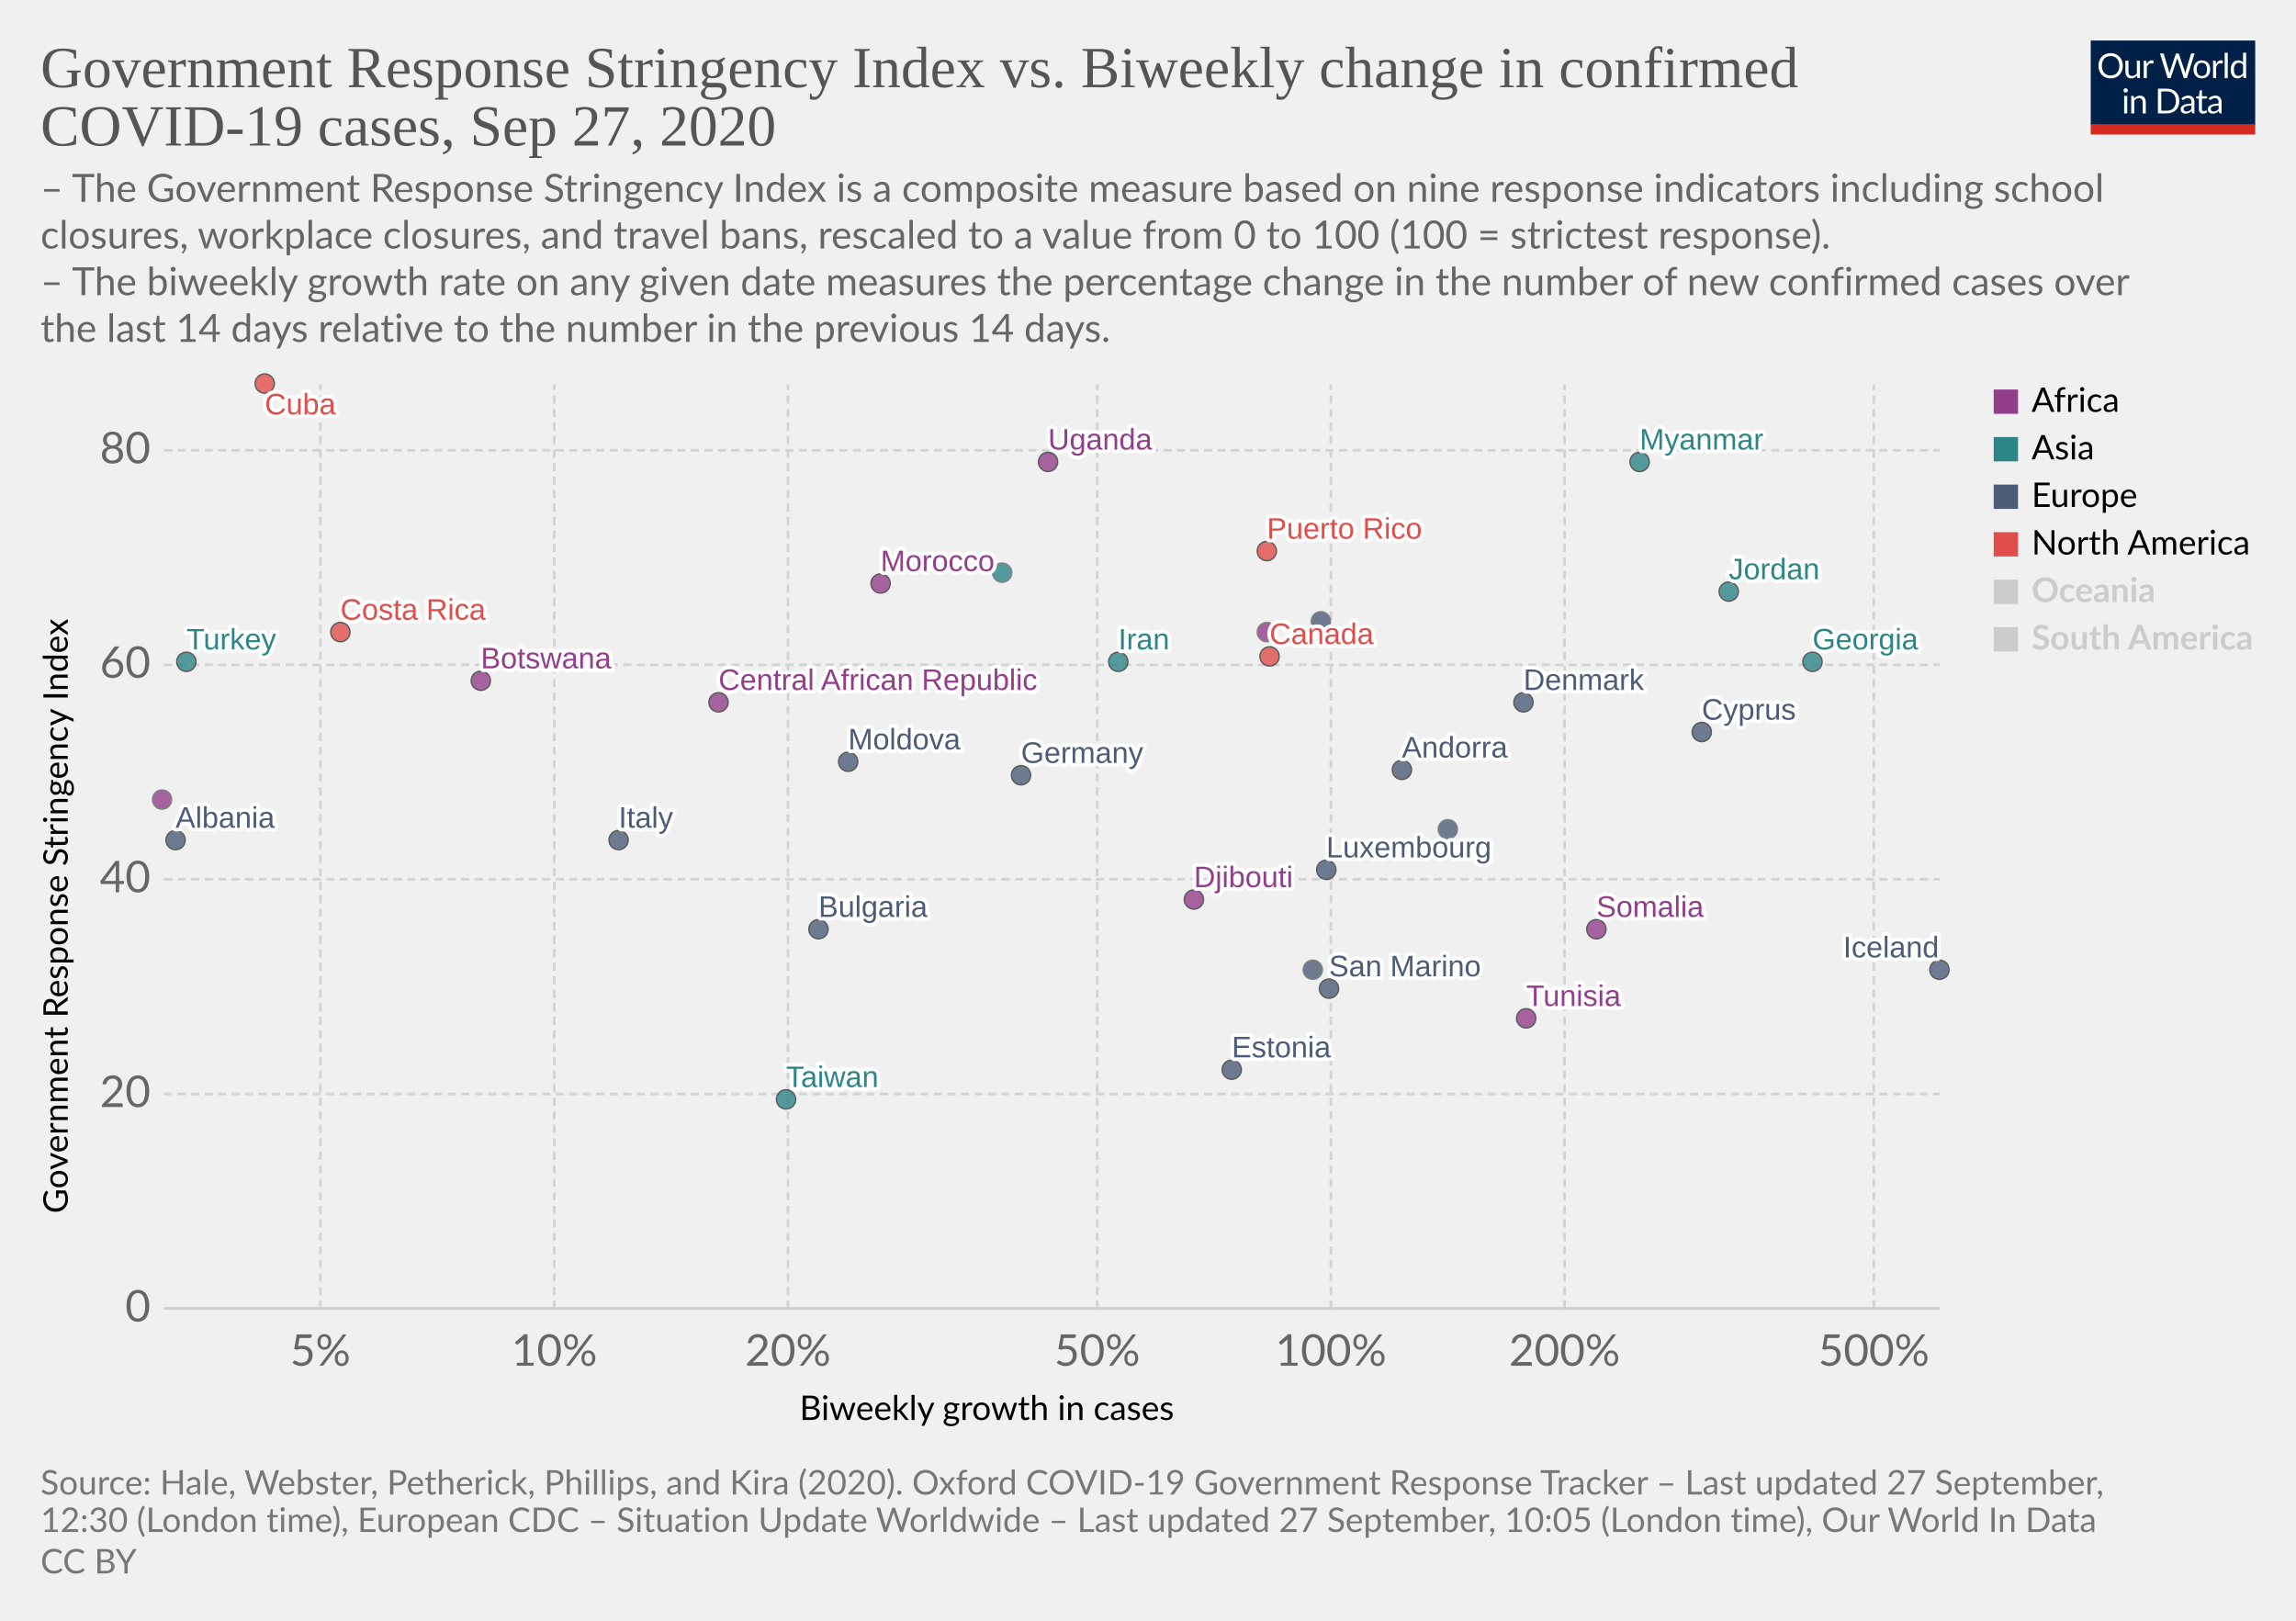
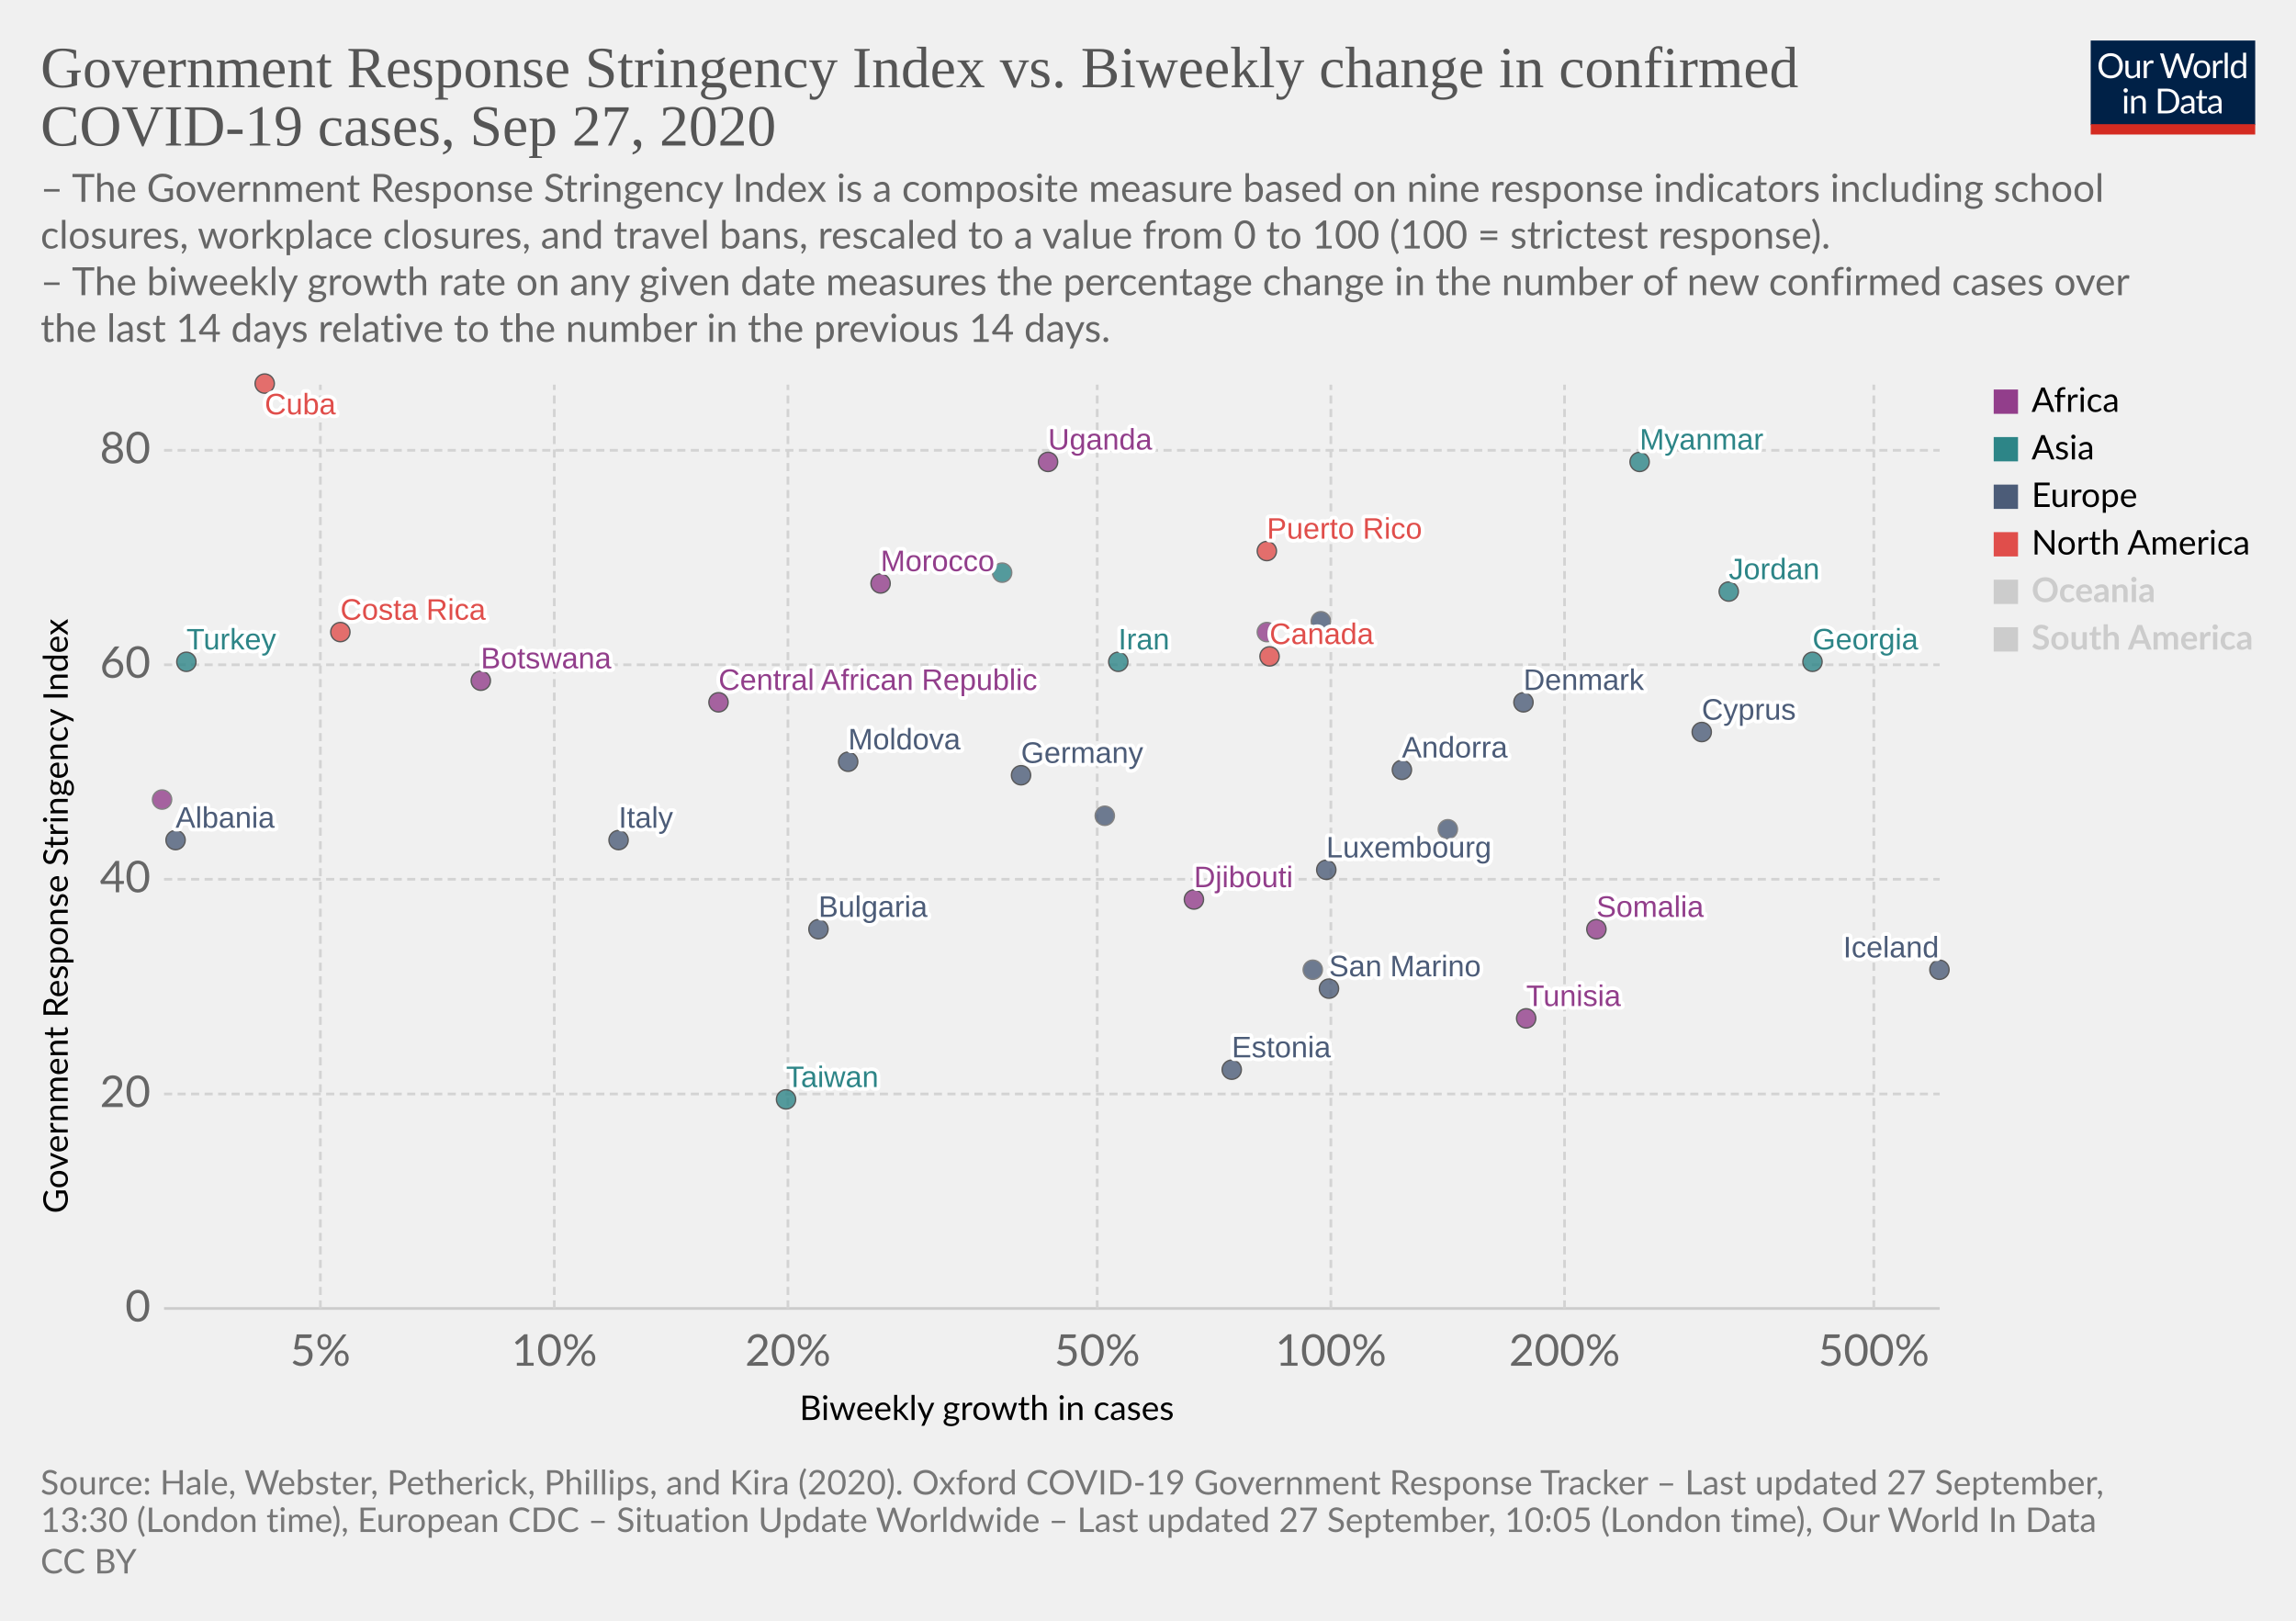
<svg xmlns="http://www.w3.org/2000/svg" version="1.1" style="background-color:#fff;-webkit-font-smoothing:antialiased" width="850" height="600" viewBox="0 0 850 600" font-family="Lato,'Helvetica Neue',Helvetica,Arial,sans-serif" font-size="18" text-rendering="optimizeLegibility">
  <g class="HeaderView">
    <g transform="matrix(.29 0 0 .29 774 15)">
      <svg width="210" height="120" viewBox="0 0 210 120" fill="none">
        <g clip-path="url(#clip0)">
          <path d="M0 0h210v107.89H0V0z" fill="#002147" />
          <path d="M40.98 32.25c0 2.36-.38 4.53-1.12 6.51a14.26 14.26 0 01-8.1 8.4c-1.9.78-4.02 1.17-6.34 1.17a16.6 16.6 0 01-6.33-1.17 14.31 14.31 0 01-8.08-8.4 18.29 18.29 0 01-1.12-6.51c0-2.36.38-4.53 1.12-6.5a14.32 14.32 0 018.07-8.44c1.92-.8 4.03-1.19 6.34-1.19 2.32 0 4.43.4 6.34 1.19 1.92.8 3.56 1.9 4.93 3.34a14.87 14.87 0 013.17 5.1 18.1 18.1 0 011.12 6.5zm-4.38 0c0-1.94-.26-3.68-.8-5.22a10.91 10.91 0 00-2.24-3.89 9.68 9.68 0 00-3.52-2.46 11.95 11.95 0 00-4.62-.86c-1.68 0-3.21.28-4.6.86a9.88 9.88 0 00-3.54 2.46 10.91 10.91 0 00-2.24 3.9c-.53 1.53-.8 3.27-.8 5.2 0 1.94.27 3.68.8 5.22a11.17 11.17 0 002.24 3.9 10.01 10.01 0 003.55 2.44c1.38.56 2.9.83 4.6.83 1.7 0 3.24-.27 4.61-.83a9.8 9.8 0 003.52-2.44 11.17 11.17 0 002.25-3.9c.53-1.54.8-3.28.8-5.21zm26.22-6.54V48H60.5c-.56 0-.9-.27-1.05-.81l-.31-2.4a12.45 12.45 0 01-3.26 2.6c-1.2.64-2.58.96-4.13.96-1.22 0-2.3-.2-3.24-.6a6.52 6.52 0 01-2.33-1.7 7.37 7.37 0 01-1.43-2.67c-.3-1.04-.46-2.2-.46-3.45V25.7h3.91v14.22c0 1.68.38 2.99 1.15 3.91.77.93 1.96 1.39 3.54 1.39 1.16 0 2.24-.27 3.23-.82a10.42 10.42 0 002.8-2.28V25.7h3.91zm8.61 4.47a9.94 9.94 0 012.6-3.56 5.64 5.64 0 013.76-1.3c.47 0 .92.05 1.34.15.44.1.83.27 1.17.49l-.3 2.92c-.09.37-.3.55-.66.55-.2 0-.5-.04-.9-.13a6.21 6.21 0 00-3.24.18c-.54.2-1.03.5-1.47.92-.42.4-.81.9-1.17 1.5-.33.58-.64 1.26-.92 2.02V48H67.7V25.71h2.25c.42 0 .72.08.88.25.16.16.27.44.33.83l.26 3.39zm61.16-13.7L122.75 48h-3.82l-7.99-24.05a21.95 21.95 0 01-.42-1.58 38.36 38.36 0 01-.44 1.58L102.05 48h-3.83L88.4 16.47h3.54c.38 0 .7.1.95.29.26.2.43.43.5.73l6.52 21.9c.1.4.2.83.28 1.28.1.46.2.94.29 1.46l.3-1.46c.12-.47.25-.9.38-1.27l7.41-21.91c.1-.25.26-.48.51-.69.27-.22.58-.33.95-.33h1.23c.38 0 .69.1.92.29.24.2.41.43.53.73l7.4 21.9a28.4 28.4 0 01.68 2.62 29.52 29.52 0 01.52-2.61l6.54-21.91c.07-.27.23-.5.48-.7.27-.21.58-.32.95-.32h3.32zm9.35 8.88c1.63 0 3.1.27 4.4.82a9.43 9.43 0 015.46 5.94c.5 1.4.74 2.98.74 4.73 0 1.76-.25 3.34-.74 4.75a9.43 9.43 0 01-5.46 5.92c-1.3.52-2.77.79-4.4.79-1.64 0-3.12-.27-4.44-.8a9.42 9.42 0 01-3.35-2.3c-.92-1-1.63-2.2-2.13-3.61-.49-1.41-.73-3-.73-4.75s.24-3.33.73-4.73c.5-1.43 1.2-2.64 2.13-3.63a9.4 9.4 0 013.35-2.31c1.32-.55 2.8-.82 4.44-.82zm0 19.89c2.2 0 3.84-.73 4.93-2.2 1.08-1.48 1.63-3.54 1.63-6.18 0-2.66-.55-4.72-1.63-6.2-1.09-1.49-2.73-2.23-4.93-2.23-1.12 0-2.09.2-2.93.57a5.7 5.7 0 00-2.06 1.65 7.5 7.5 0 00-1.24 2.67c-.26 1.04-.4 2.22-.4 3.54 0 2.64.55 4.7 1.64 6.18 1.1 1.47 2.76 2.2 4.99 2.2zm17.97-15.07a9.94 9.94 0 012.6-3.56 5.64 5.64 0 013.76-1.3c.47 0 .91.05 1.34.15.44.1.83.27 1.16.49l-.28 2.92c-.09.37-.31.55-.66.55-.2 0-.5-.04-.9-.13a6.2 6.2 0 00-3.24.18c-.54.2-1.03.5-1.47.92-.43.4-.82.9-1.17 1.5a13.1 13.1 0 00-.92 2.02V48h-3.94V25.71h2.24c.43 0 .72.08.88.25.17.16.28.44.33.83l.27 3.39zm15.04-14.59V48h-3.92V15.6h3.92zm19.55 15.43a6.22 6.22 0 00-2.38-2.05 6.7 6.7 0 00-2.86-.6c-2.07 0-3.66.75-4.77 2.23-1.12 1.48-1.68 3.6-1.68 6.33 0 1.46.13 2.7.38 3.74a7.29 7.29 0 001.1 2.56 4.35 4.35 0 001.78 1.45c.7.3 1.5.46 2.4.46 1.29 0 2.41-.3 3.36-.88a9.6 9.6 0 002.67-2.49V31.02zm3.91-15.43V48h-2.33c-.56 0-.9-.27-1.06-.81l-.35-2.71a12.13 12.13 0 01-3.25 2.77 8.28 8.28 0 01-4.23 1.06 7.31 7.31 0 01-6.14-2.9c-.73-.96-1.3-2.15-1.69-3.57a18.35 18.35 0 01.07-9.48 11.29 11.29 0 011.89-3.7 8.7 8.7 0 017.06-3.34 7.96 7.96 0 016.12 2.62V15.59h3.91zM46.61 70.71V93H42.7V70.71h3.91zm.84-7c0 .39-.08.75-.24 1.09a2.81 2.81 0 01-1.52 1.47 2.67 2.67 0 01-2.16 0 2.9 2.9 0 01-1.45-1.47 2.67 2.67 0 010-2.16c.15-.35.35-.65.6-.9.25-.27.53-.47.85-.62a2.67 2.67 0 012.16 0c.35.15.65.35.9.62.27.25.47.55.62.9.16.34.24.7.24 1.08zm7.97 10.24c.49-.54 1-1.04 1.54-1.48a9.85 9.85 0 013.66-1.84 8.96 8.96 0 015.43.35c.94.4 1.72.97 2.33 1.71a7.36 7.36 0 011.43 2.67c.32 1.04.49 2.19.49 3.45V93h-3.94V78.81c0-1.69-.4-3-1.17-3.92-.76-.93-1.93-1.4-3.5-1.4a6.6 6.6 0 00-3.25.83c-1 .56-1.92 1.31-2.77 2.27V93h-3.94V70.71h2.35c.56 0 .9.28 1.04.82l.3 2.42zm57.7 3.3c0 2.36-.37 4.5-1.11 6.44a14.3 14.3 0 01-3.17 4.98 14.1 14.1 0 01-4.93 3.2c-1.9.76-4.02 1.13-6.33 1.13H85.8V61.47h11.77c2.31 0 4.42.39 6.33 1.15a13.8 13.8 0 018.1 8.18 17.75 17.75 0 011.12 6.45zm-4.37 0c0-1.94-.26-3.67-.8-5.2a10.94 10.94 0 00-2.23-3.87 9.57 9.57 0 00-3.53-2.42 12.23 12.23 0 00-4.61-.83h-7.5v24.62h7.5c1.7 0 3.24-.28 4.61-.84a9.7 9.7 0 003.53-2.4 10.94 10.94 0 002.24-3.87c.53-1.53.8-3.26.8-5.2zm19.8 5.72c-1.8.06-3.34.2-4.62.44-1.26.22-2.3.51-3.1.88-.8.36-1.37.8-1.74 1.3-.35.5-.53 1.05-.53 1.67 0 .58.1 1.1.3 1.52a3 3 0 00.76 1.05c.34.27.73.46 1.17.6.45.11.94.17 1.45.17a7.28 7.28 0 003.5-.81 11.95 11.95 0 002.82-2.2v-4.62zm-12.65-9.11a12.73 12.73 0 013.98-2.66c1.43-.59 3-.88 4.73-.88 1.25 0 2.36.2 3.33.61a6.81 6.81 0 013.94 4.38c.33 1.04.5 2.19.5 3.43V93h-1.74a1.8 1.8 0 01-.88-.18c-.2-.13-.36-.38-.48-.74l-.44-2.12c-.59.55-1.16 1.03-1.72 1.46a9.48 9.48 0 01-3.74 1.7c-.69.15-1.46.23-2.3.23-.87 0-1.69-.12-2.45-.35a5.34 5.34 0 01-3.34-2.93 6.64 6.64 0 01-.49-2.64c0-.88.25-1.72.73-2.53a6.33 6.33 0 012.35-2.17c1.09-.63 2.5-1.15 4.25-1.54 1.75-.41 3.89-.65 6.42-.7v-1.75c0-1.73-.37-3.03-1.12-3.91-.75-.9-1.84-1.34-3.28-1.34-.97 0-1.78.12-2.44.37-.64.23-1.2.5-1.7.81l-1.23.82c-.33.23-.67.35-1 .35-.27 0-.5-.07-.69-.2a2.1 2.1 0 01-.48-.53l-.7-1.25zm27.67 19.5c-1.76 0-3.12-.5-4.07-1.48-.94-.98-1.41-2.4-1.41-4.25V74h-2.68a.9.9 0 01-.6-.2c-.16-.14-.24-.36-.24-.66v-1.56l3.65-.46.9-6.89a.9.9 0 01.29-.52.88.88 0 01.62-.22H142v7.67h6.44V74H142v13.38c0 .94.22 1.63.68 2.09.45.45 1.04.68 1.76.68a3.21 3.21 0 001.85-.53l.55-.35c.16-.12.3-.18.41-.18.2 0 .4.13.55.38l1.15 1.87a7.45 7.45 0 01-2.44 1.5c-.96.35-1.94.52-2.95.52zm19.68-10.4c-1.8.07-3.34.21-4.62.45-1.26.22-2.3.51-3.1.88-.8.36-1.37.8-1.74 1.3-.35.5-.53 1.05-.53 1.67 0 .58.1 1.1.3 1.52.18.42.44.77.76 1.05.34.27.73.46 1.17.6.45.11.94.17 1.45.17a7.3 7.3 0 003.5-.81 12.04 12.04 0 002.82-2.2v-4.62zm-12.65-9.1a12.72 12.72 0 013.99-2.66c1.42-.59 3-.88 4.72-.88 1.25 0 2.36.2 3.33.61a6.81 6.81 0 013.94 4.38c.33 1.04.5 2.19.5 3.43V93h-1.74a1.8 1.8 0 01-.88-.18c-.2-.13-.36-.38-.48-.74l-.44-2.12c-.59.55-1.16 1.03-1.72 1.46a9.48 9.48 0 01-3.74 1.7c-.69.15-1.46.23-2.3.23-.87 0-1.69-.12-2.45-.35a5.33 5.33 0 01-3.34-2.93 6.62 6.62 0 01-.49-2.64c0-.88.25-1.72.73-2.53a6.33 6.33 0 012.35-2.17c1.09-.63 2.5-1.15 4.25-1.54a31.2 31.2 0 016.42-.7v-1.75c0-1.73-.37-3.03-1.12-3.91-.75-.9-1.84-1.34-3.28-1.34-.97 0-1.78.12-2.44.37-.64.23-1.2.5-1.7.81-.46.3-.87.57-1.22.82-.34.23-.68.35-1.02.35-.26 0-.49-.07-.68-.2a1.88 1.88 0 01-.48-.53l-.7-1.25z" fill="#fff" />
          <path fill="#D42B21" d="M0 106.79h210V120H0z" />
        </g>
        <defs>
          <clipPath id="clip0">
            <path fill="#fff" d="M0 0h210v120H0z" />
          </clipPath>
        </defs>
      </svg>
    </g>
    <a href="https://ourworldindata.org/grapher/government-response-stringency-index-vs-biweekly-change-in-confirmed-covid-19-cases?time=latest" target="_blank" font-family="&quot;Playfair Display&quot;,Georgia,&quot;Times New Roman&quot;,serif">
      <text font-size="21.6" x="15" y="32.3" fill="#555">
        <tspan x="15" y="32.28">Government Response Stringency Index vs. Biweekly change in confirmed</tspan>
        <tspan x="15" y="53.88">COVID-19 cases, Sep 27, 2020</tspan>
      </text>
    </a>
    <text font-size="14.4" x="15" y="74.7" fill="#666">
      <tspan x="15" y="74.72">– The Government Response Stringency Index is a composite measure based on nine response indicators including school</tspan>
      <tspan x="15" y="92">closures, workplace closures, and travel bans, rescaled to a value from 0 to 100 (100 = strictest response).</tspan>
      <tspan x="15" y="109.28"> – The biweekly growth rate on any given date measures the percentage change in the number of new confirmed cases over</tspan>
      <tspan x="15" y="126.56">the last 14 days relative to the number in the previous 14 days.</tspan>
    </text>
  </g>
  <g class="ScatterPlot">
    <g class="DualAxisView">
      <g class="HorizontalAxis">
        <text font-size="12.6" x="296" y="525.7">
          <tspan x="295.99" y="525.68">Biweekly growth in cases</tspan>
        </text>
        <text x="118.6" y="505.6" fill="#666" text-anchor="middle" font-size="16.2">5%</text>
        <text x="205.2" y="505.6" fill="#666" text-anchor="middle" font-size="16.2">10%</text>
        <text x="291.7" y="505.6" fill="#666" text-anchor="middle" font-size="16.2">20%</text>
        <text x="406.2" y="505.6" fill="#666" text-anchor="middle" font-size="16.2">50%</text>
        <text x="492.7" y="505.6" fill="#666" text-anchor="middle" font-size="16.2">100%</text>
        <text x="579.2" y="505.6" fill="#666" text-anchor="middle" font-size="16.2">200%</text>
        <text x="693.7" y="505.6" fill="#666" text-anchor="middle" font-size="16.2">500%</text>
      </g>
      <g class="VerticalAxis">
        <text font-size="12.6" x="-449.2" y="25.1" transform="rotate(-90)">
          <tspan x="-449.2" y="25.08">Government Response Stringency Index</tspan>
        </text>
        <text x="55.74" y="484.4" fill="#666" dominant-baseline="middle" text-anchor="end" font-size="16.2">0</text>
        <text x="55.74" y="405" fill="#666" dominant-baseline="middle" text-anchor="end" font-size="16.2">20</text>
        <text x="55.74" y="325.5" fill="#666" dominant-baseline="middle" text-anchor="end" font-size="16.2">40</text>
        <text x="55.74" y="246.1" fill="#666" dominant-baseline="middle" text-anchor="end" font-size="16.2">60</text>
        <text x="55.74" y="166.7" fill="#666" dominant-baseline="middle" text-anchor="end" font-size="16.2">80</text>
      </g>
      <g class="AxisGridLines horizontalLines">
        <path stroke="#ccc" d="M60.74 484.4h657.35" />
        <path stroke="#d3d3d3" stroke-dasharray="3,2" d="M60.74 405h657.35M60.74 325.5h657.35M60.74 246.1h657.35M60.74 166.7h657.35" />
      </g>
      <g class="AxisGridLines verticalLines" stroke="#d3d3d3" stroke-dasharray="3,2">
        <path d="M118.6 484.4v-342M205.2 484.4v-342M291.7 484.4v-342M406.2 484.4v-342M492.7 484.4v-342M579.2 484.4v-342M693.7 484.4v-342" />
      </g>
    </g>
    <g class="PointsWithLabels clickable" clip-path="url(#a)" font-family="Arial, sans-serif">
      <path fill="rgba(255,255,255,0)" d="M60.74 142.4h657.35v342H60.74z" />
      <defs>
        <clipPath id="a">
          <path d="M50.74 132.4h677.35v362H50.74z" />
        </clipPath>
      </defs>
      <g class="key-Bulgaria_0">
        <circle cx="303" cy="344" r="3.57" fill="#4C5C78" opacity=".8" stroke="#333" stroke-width=".5" />
      </g>
      <g class="key-Botswana_0">
        <circle cx="178" cy="252" r="3.57" fill="#923E8B" opacity=".8" stroke="#333" stroke-width=".5" />
      </g>
      <g class="key-Canada_0">
        <circle cx="470" cy="243" r="3.57" fill="#E04E4B" opacity=".8" stroke="#333" stroke-width=".5" />
      </g>
      <g class="key-Costa-Rica_0">
        <circle cx="126" cy="234" r="3.57" fill="#E04E4B" opacity=".8" stroke="#333" stroke-width=".5" />
      </g>
      <g class="key-Andorra_0">
        <circle cx="519" cy="285" r="3.57" fill="#4C5C78" opacity=".8" stroke="#333" stroke-width=".5" />
      </g>
      <g class="key-Morocco_0">
        <circle cx="326" cy="216" r="3.57" fill="#923E8B" opacity=".8" stroke="#333" stroke-width=".5" />
      </g>
      <g class="key-Tunisia_0">
        <circle cx="565" cy="377" r="3.57" fill="#923E8B" opacity=".8" stroke="#333" stroke-width=".5" />
      </g>
      <g class="key-Moldova_0">
        <circle cx="314" cy="282" r="3.57" fill="#4C5C78" opacity=".8" stroke="#333" stroke-width=".5" />
      </g>
      <g class="key-Albania_0">
        <circle cx="65" cy="311" r="3.57" fill="#4C5C78" opacity=".8" stroke="#333" stroke-width=".5" />
      </g>
      <g class="key-Cyprus_0">
        <circle cx="630" cy="271" r="3.57" fill="#4C5C78" opacity=".8" stroke="#333" stroke-width=".5" />
      </g>
      <g class="key-Germany_0">
        <circle cx="378" cy="287" r="3.57" fill="#4C5C78" opacity=".8" stroke="#333" stroke-width=".5" />
      </g>
      <g class="key-Denmark_0">
        <circle cx="564" cy="260" r="3.57" fill="#4C5C78" opacity=".8" stroke="#333" stroke-width=".5" />
      </g>
      <g class="key-Estonia_0">
        <circle cx="456" cy="396" r="3.57" fill="#4C5C78" opacity=".8" stroke="#333" stroke-width=".5" />
+       </g>
+       <g class="key-France_0">
+         <circle cx="409" cy="302" r="3.57" fill="#4C5C78" opacity=".8" stroke="#666" stroke-width=".5" />
      </g>
      <g class="key-United-Kingdom_0">
        <circle cx="489" cy="230" r="3.57" fill="#4C5C78" opacity=".8" stroke="#666" stroke-width=".5" />
      </g>
      <g class="key-Georgia_0">
        <circle cx="671" cy="245" r="3.57" fill="#2D8587" opacity=".8" stroke="#333" stroke-width=".5" />
      </g>
      <g class="key-Iran_0">
        <circle cx="414" cy="245" r="3.57" fill="#2D8587" opacity=".8" stroke="#333" stroke-width=".5" />
      </g>
      <g class="key-Iceland_0">
        <circle cx="718" cy="359" r="3.57" fill="#4C5C78" opacity=".8" stroke="#333" stroke-width=".5" />
      </g>
      <g class="key-San-Marino_0">
        <circle cx="492" cy="366" r="3.57" fill="#4C5C78" opacity=".8" stroke="#333" stroke-width=".5" />
      </g>
      <g class="key-Slovakia_0">
        <circle cx="486" cy="359" r="3.57" fill="#4C5C78" opacity=".8" stroke="#666" stroke-width=".5" />
      </g>
      <g class="key-Uganda_0">
        <circle cx="388" cy="171" r="3.57" fill="#923E8B" opacity=".8" stroke="#333" stroke-width=".5" />
      </g>
      <g class="key-Taiwan_0">
        <circle cx="291" cy="407" r="3.57" fill="#2D8587" opacity=".8" stroke="#333" stroke-width=".5" />
      </g>
      <g class="key-Djibouti_0">
        <circle cx="442" cy="333" r="3.57" fill="#923E8B" opacity=".8" stroke="#333" stroke-width=".5" />
      </g>
      <g class="key-Mali_0">
        <circle cx="60" cy="296" r="3.57" fill="#923E8B" opacity=".8" stroke="#666" stroke-width=".5" />
      </g>
      <g class="key-Puerto-Rico_0">
        <circle cx="469" cy="204" r="3.57" fill="#E04E4B" opacity=".8" stroke="#333" stroke-width=".5" />
      </g>
      <g class="key-Italy_0">
        <circle cx="229" cy="311" r="3.57" fill="#4C5C78" opacity=".8" stroke="#333" stroke-width=".5" />
      </g>
      <g class="key-Jordan_0">
        <circle cx="640" cy="219" r="3.57" fill="#2D8587" opacity=".8" stroke="#333" stroke-width=".5" />
      </g>
      <g class="key-Luxembourg_0">
        <circle cx="491" cy="322" r="3.57" fill="#4C5C78" opacity=".8" stroke="#333" stroke-width=".5" />
      </g>
      <g class="key-Myanmar_0">
        <circle cx="607" cy="171" r="3.57" fill="#2D8587" opacity=".8" stroke="#333" stroke-width=".5" />
      </g>
      <g class="key-Netherlands_0">
        <circle cx="536" cy="307" r="3.57" fill="#4C5C78" opacity=".8" stroke="#666" stroke-width=".5" />
      </g>
      <g class="key-Cuba_0">
        <circle cx="98" cy="142" r="3.57" fill="#E04E4B" opacity=".8" stroke="#333" stroke-width=".5" />
      </g>
      <g class="key-Turkey_0">
        <circle cx="69" cy="245" r="3.57" fill="#2D8587" opacity=".8" stroke="#333" stroke-width=".5" />
      </g>
      <g class="key-Central-African-Republic_0">
        <circle cx="266" cy="260" r="3.57" fill="#923E8B" opacity=".8" stroke="#333" stroke-width=".5" />
      </g>
      <g class="key-Uzbekistan_0">
        <circle cx="371" cy="212" r="3.57" fill="#2D8587" opacity=".8" stroke="#666" stroke-width=".5" />
      </g>
      <g class="key-Liberia_0">
        <circle cx="469" cy="234" r="3.57" fill="#923E8B" opacity=".8" stroke="#666" stroke-width=".5" />
      </g>
      <g class="key-Somalia_0">
        <circle cx="591" cy="344" r="3.57" fill="#923E8B" opacity=".8" stroke="#333" stroke-width=".5" />
      </g>
      <g class="backgroundLabels" fill="#333" font-size="11" font-weight="400">
        <text x="303" y="339.43" fill="#fff" stroke="#fff" stroke-linecap="round" stroke-linejoin="round" stroke-width=".25em">Bulgaria</text>
        <text x="303" y="339.43" fill="#4C5C78">Bulgaria</text>
        <text x="178" y="247.43" fill="#fff" stroke="#fff" stroke-linecap="round" stroke-linejoin="round" stroke-width=".25em">Botswana</text>
        <text x="178" y="247.43" fill="#923E8B">Botswana</text>
        <text x="470" y="238.43" fill="#fff" stroke="#fff" stroke-linecap="round" stroke-linejoin="round" stroke-width=".25em">Canada</text>
        <text x="470" y="238.43" fill="#E04E4B">Canada</text>
        <text x="126" y="229.43" fill="#fff" stroke="#fff" stroke-linecap="round" stroke-linejoin="round" stroke-width=".25em">Costa Rica</text>
        <text x="126" y="229.43" fill="#E04E4B">Costa Rica</text>
        <text x="519" y="280.43" fill="#fff" stroke="#fff" stroke-linecap="round" stroke-linejoin="round" stroke-width=".25em">Andorra</text>
        <text x="519" y="280.43" fill="#4C5C78">Andorra</text>
        <text x="326" y="211.43" fill="#fff" stroke="#fff" stroke-linecap="round" stroke-linejoin="round" stroke-width=".25em">Morocco</text>
        <text x="326" y="211.43" fill="#923E8B">Morocco</text>
        <text x="565" y="372.43" fill="#fff" stroke="#fff" stroke-linecap="round" stroke-linejoin="round" stroke-width=".25em">Tunisia</text>
        <text x="565" y="372.43" fill="#923E8B">Tunisia</text>
        <text x="314" y="277.43" fill="#fff" stroke="#fff" stroke-linecap="round" stroke-linejoin="round" stroke-width=".25em">Moldova</text>
        <text x="314" y="277.43" fill="#4C5C78">Moldova</text>
        <text x="65" y="306.43" fill="#fff" stroke="#fff" stroke-linecap="round" stroke-linejoin="round" stroke-width=".25em">Albania</text>
        <text x="65" y="306.43" fill="#4C5C78">Albania</text>
        <text x="630" y="266.43" fill="#fff" stroke="#fff" stroke-linecap="round" stroke-linejoin="round" stroke-width=".25em">Cyprus</text>
        <text x="630" y="266.43" fill="#4C5C78">Cyprus</text>
        <text x="378" y="282.43" fill="#fff" stroke="#fff" stroke-linecap="round" stroke-linejoin="round" stroke-width=".25em">Germany</text>
        <text x="378" y="282.43" fill="#4C5C78">Germany</text>
        <text x="564" y="255.43" fill="#fff" stroke="#fff" stroke-linecap="round" stroke-linejoin="round" stroke-width=".25em">Denmark</text>
        <text x="564" y="255.43" fill="#4C5C78">Denmark</text>
        <text x="456" y="391.43" fill="#fff" stroke="#fff" stroke-linecap="round" stroke-linejoin="round" stroke-width=".25em">Estonia</text>
        <text x="456" y="391.43" fill="#4C5C78">Estonia</text>
        <text x="671" y="240.43" fill="#fff" stroke="#fff" stroke-linecap="round" stroke-linejoin="round" stroke-width=".25em">Georgia</text>
        <text x="671" y="240.43" fill="#2D8587">Georgia</text>
        <text x="414" y="240.43" fill="#fff" stroke="#fff" stroke-linecap="round" stroke-linejoin="round" stroke-width=".25em">Iran</text>
        <text x="414" y="240.43" fill="#2D8587">Iran</text>
        <text x="682.36" y="354.43" fill="#fff" stroke="#fff" stroke-linecap="round" stroke-linejoin="round" stroke-width=".25em">Iceland</text>
        <text x="682.36" y="354.43" fill="#4C5C78">Iceland</text>
        <text x="492" y="361.43" fill="#fff" stroke="#fff" stroke-linecap="round" stroke-linejoin="round" stroke-width=".25em">San Marino</text>
        <text x="492" y="361.43" fill="#4C5C78">San Marino</text>
        <text x="388" y="166.43" fill="#fff" stroke="#fff" stroke-linecap="round" stroke-linejoin="round" stroke-width=".25em">Uganda</text>
        <text x="388" y="166.43" fill="#923E8B">Uganda</text>
        <text x="291" y="402.43" fill="#fff" stroke="#fff" stroke-linecap="round" stroke-linejoin="round" stroke-width=".25em">Taiwan</text>
        <text x="291" y="402.43" fill="#2D8587">Taiwan</text>
        <text x="442" y="328.43" fill="#fff" stroke="#fff" stroke-linecap="round" stroke-linejoin="round" stroke-width=".25em">Djibouti</text>
        <text x="442" y="328.43" fill="#923E8B">Djibouti</text>
        <text x="469" y="199.43" fill="#fff" stroke="#fff" stroke-linecap="round" stroke-linejoin="round" stroke-width=".25em">Puerto Rico</text>
        <text x="469" y="199.43" fill="#E04E4B">Puerto Rico</text>
        <text x="229" y="306.43" fill="#fff" stroke="#fff" stroke-linecap="round" stroke-linejoin="round" stroke-width=".25em">Italy</text>
        <text x="229" y="306.43" fill="#4C5C78">Italy</text>
        <text x="640" y="214.43" fill="#fff" stroke="#fff" stroke-linecap="round" stroke-linejoin="round" stroke-width=".25em">Jordan</text>
        <text x="640" y="214.43" fill="#2D8587">Jordan</text>
        <text x="491" y="317.43" fill="#fff" stroke="#fff" stroke-linecap="round" stroke-linejoin="round" stroke-width=".25em">Luxembourg</text>
        <text x="491" y="317.43" fill="#4C5C78">Luxembourg</text>
        <text x="607" y="166.43" fill="#fff" stroke="#fff" stroke-linecap="round" stroke-linejoin="round" stroke-width=".25em">Myanmar</text>
        <text x="607" y="166.43" fill="#2D8587">Myanmar</text>
        <text x="98" y="153.4" fill="#fff" stroke="#fff" stroke-linecap="round" stroke-linejoin="round" stroke-width=".25em">Cuba</text>
        <text x="98" y="153.4" fill="#E04E4B">Cuba</text>
        <text x="69" y="240.43" fill="#fff" stroke="#fff" stroke-linecap="round" stroke-linejoin="round" stroke-width=".25em">Turkey</text>
        <text x="69" y="240.43" fill="#2D8587">Turkey</text>
        <text x="266" y="255.43" fill="#fff" stroke="#fff" stroke-linecap="round" stroke-linejoin="round" stroke-width=".25em">Central African Republic</text>
        <text x="266" y="255.43" fill="#923E8B">Central African Republic</text>
        <text x="591" y="339.43" fill="#fff" stroke="#fff" stroke-linecap="round" stroke-linejoin="round" stroke-width=".25em">Somalia</text>
        <text x="591" y="339.43" fill="#923E8B">Somalia</text>
      </g>
    </g>
    <g class="ScatterColorLegend clickable" cursor="pointer">
      <g class="legendMark">
        <path fill="#923E8B" d="M738.09 144.2h9v9h-9z" />
        <text font-size="12.6" x="752.1" y="152.5">
          <tspan x="752.09" y="152.48">Africa</tspan>
        </text>
      </g>
      <g class="legendMark">
        <path fill="#2D8587" d="M738.09 161.8h9v9h-9z" />
        <text font-size="12.6" x="752.1" y="170.1">
          <tspan x="752.09" y="170.08">Asia</tspan>
        </text>
      </g>
      <g class="legendMark">
        <path fill="#4C5C78" d="M738.09 179.4h9v9h-9z" />
        <text font-size="12.6" x="752.1" y="187.7">
          <tspan x="752.09" y="187.68">Europe</tspan>
        </text>
      </g>
      <g class="legendMark">
        <path fill="#E04E4B" d="M738.09 197h9v9h-9z" />
        <text font-size="12.6" x="752.1" y="205.3">
          <tspan x="752.09" y="205.28">North America</tspan>
        </text>
      </g>
      <g class="legendMark" fill="#ccc">
        <path d="M738.09 214.6h9v9h-9z" />
        <text font-size="12.6" x="752.1" y="222.9" font-weight="700">
          <tspan x="752.09" y="222.88">Oceania</tspan>
        </text>
      </g>
      <g class="legendMark" fill="#ccc">
        <path d="M738.09 232.2h9v9h-9z" />
        <text font-size="12.6" x="752.1" y="240.5" font-weight="700">
          <tspan x="752.09" y="240.48">South America</tspan>
        </text>
      </g>
    </g>
  </g>
  <g class="SourcesFooter" fill="#777">
    <g class="clickable" fill="#777">
      <text font-size="12.6" x="15" y="553.3">
        <tspan x="15" y="553.28">Source: Hale, Webster, Petherick, Phillips, and Kira (2020). Oxford COVID-19 Government Response Tracker – Last updated 27 September,</tspan>
-         <tspan x="15" y="567.14">12:30 (London time), European CDC – Situation Update Worldwide – Last updated 27 September, 10:05 (London time), Our World In Data</tspan>
+         <tspan x="15" y="567.14">13:30 (London time), European CDC – Situation Update Worldwide – Last updated 27 September, 10:05 (London time), Our World In Data</tspan>
      </text>
    </g>
    <text font-size="12.6" x="15" y="582.5">
      <tspan x="15" y="582.48">
        <a class="cclogo" href="http://creativecommons.org/licenses/by/4.0/deed.en_US" target="_blank" fill="#777">CC BY</a>
      </tspan>
    </text>
  </g>
</svg>
